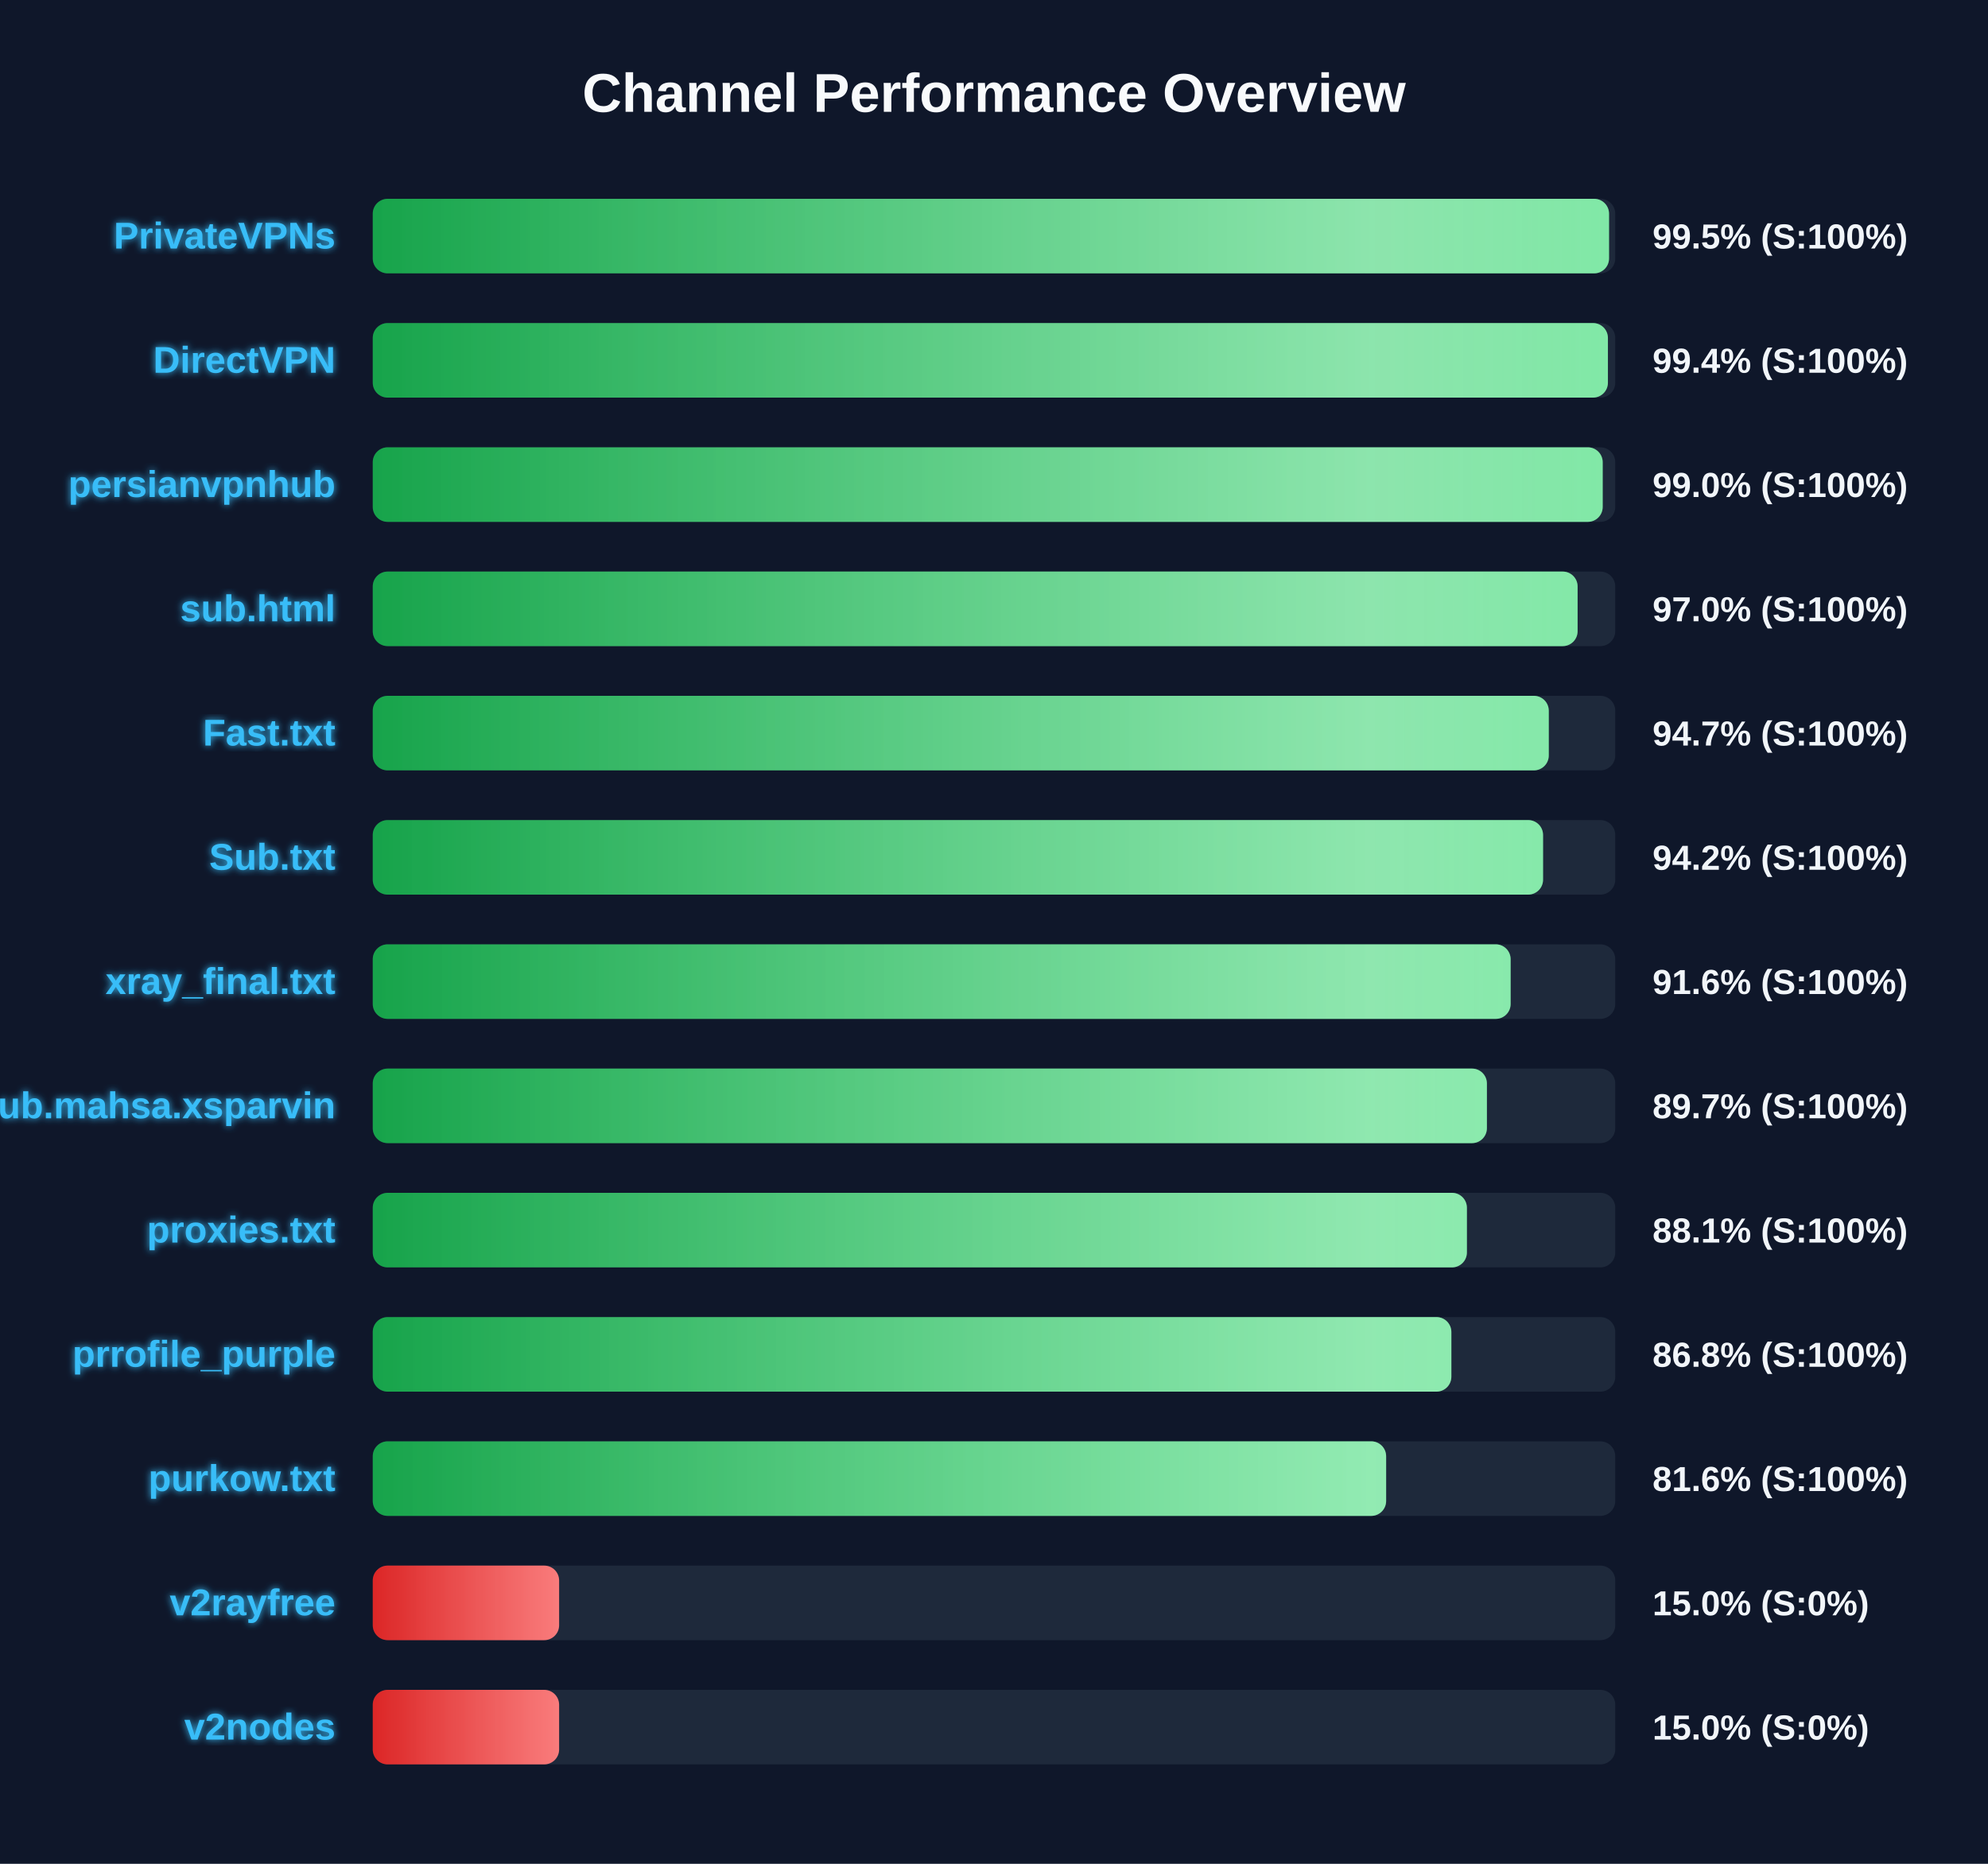
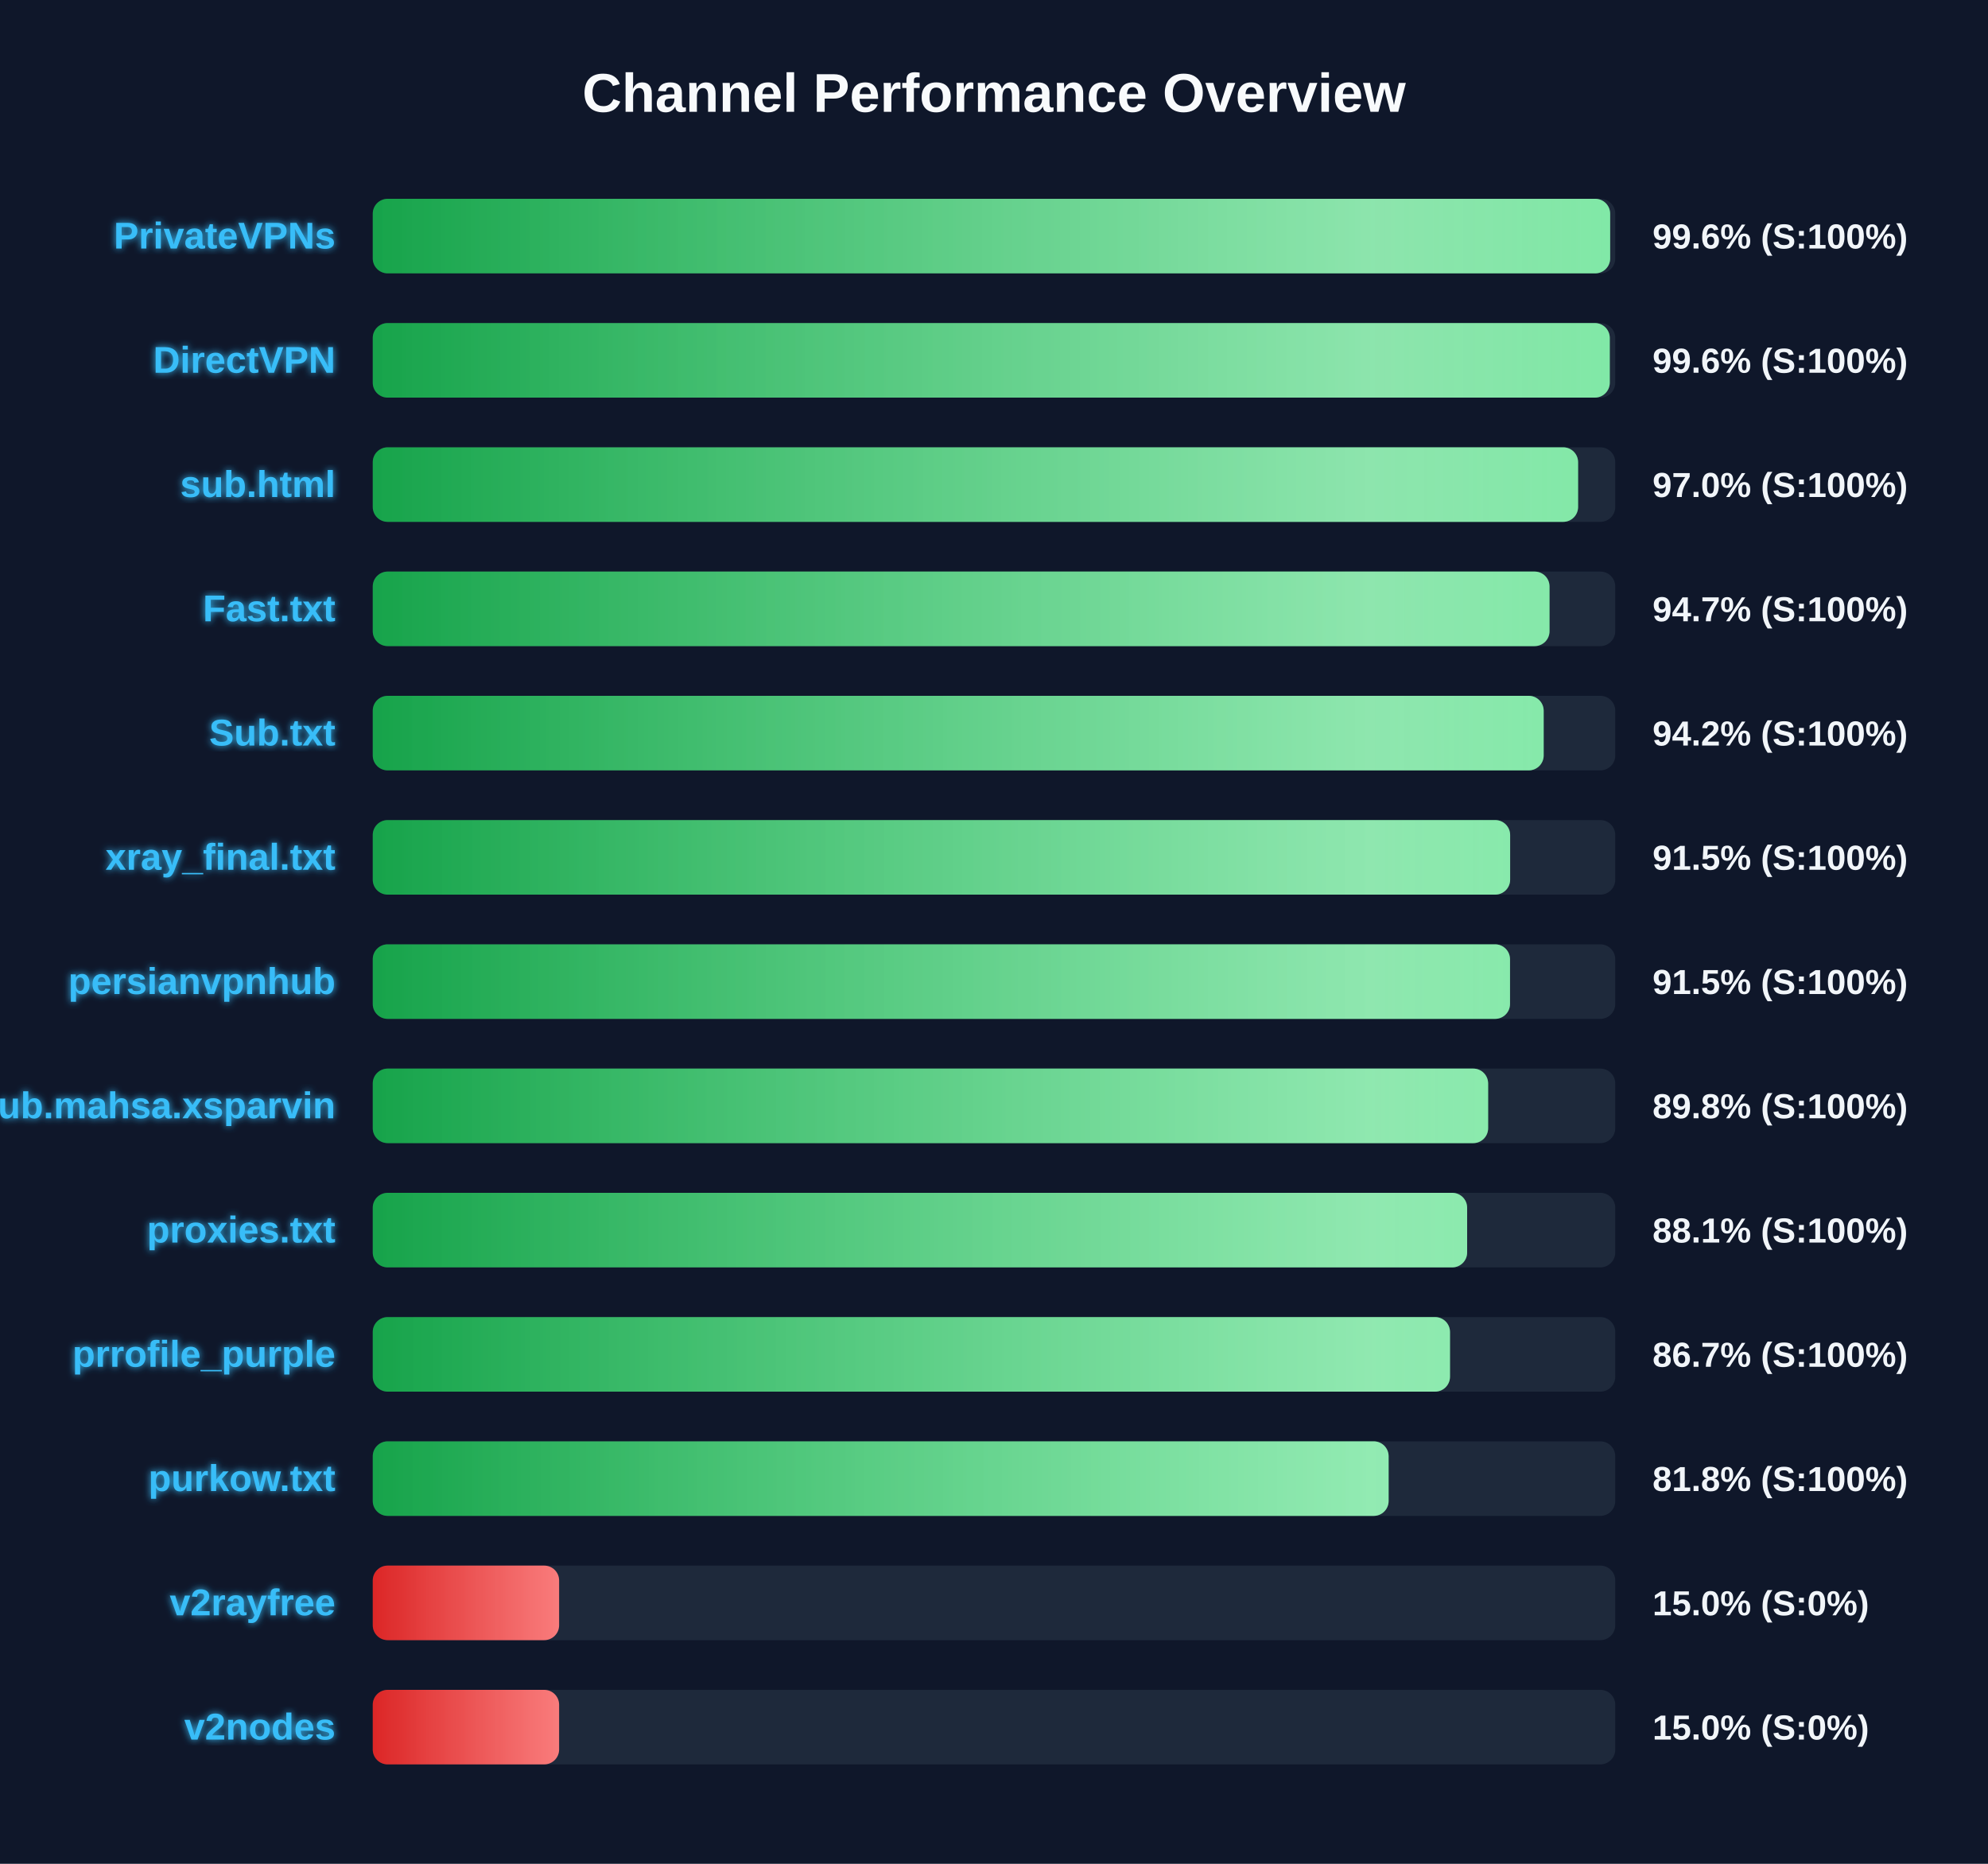
<svg xmlns="http://www.w3.org/2000/svg" width="800" height="750" version="1.1">
  <defs>
    <linearGradient id="grad-green" x1="0%" y1="0%" x2="100%" y2="0%">
      <stop offset="0%" stop-color="#16a34a" />
      <stop offset="100%" stop-color="#4ade80" />
    </linearGradient>
    <linearGradient id="grad-yellow" x1="0%" y1="0%" x2="100%" y2="0%">
      <stop offset="0%" stop-color="#ca8a04" />
      <stop offset="100%" stop-color="#fde047" />
    </linearGradient>
    <linearGradient id="grad-red" x1="0%" y1="0%" x2="100%" y2="0%">
      <stop offset="0%" stop-color="#dc2626" />
      <stop offset="100%" stop-color="#f87171" />
    </linearGradient>
    <linearGradient id="shimmer" x1="0%" y1="0%" x2="100%" y2="0%">
      <stop offset="0%" stop-color="rgba(255,255,255,0)" />
      <stop offset="50%" stop-color="rgba(255,255,255,0.4)" />
      <stop offset="100%" stop-color="rgba(255,255,255,0)" />
    </linearGradient>
    <filter id="glow" x="-20%" y="-20%" width="140%" height="140%">
      <feGaussianBlur stdDeviation="1.5" result="blur" />
      <feComposite in="SourceGraphic" in2="blur" operator="over" />
    </filter>
  </defs>
  <style>
        .bg-rect { fill: #0f172a; }
        .title { font: bold 22px 'Segoe UI', Arial, sans-serif; fill: #f8fafc; }
        .row { font: bold 15px 'Segoe UI', Arial, sans-serif; fill: #38bdf8; filter: url(#glow); }
        .score { font: bold 14px 'Segoe UI', Arial, sans-serif; fill: #f1f5f9; }
        @keyframes shimmer-anim {
            0% { transform: translateX(-100%); }
            100% { transform: translateX(200%); }
        }
        .shimmer-rect {
            animation: shimmer-anim 2.5s infinite linear;
        }
    </style>
  <rect width="100%" height="100%" class="bg-rect" />
  <text x="400" y="45" text-anchor="middle" class="title">Channel Performance Overview</text>
  <rect x="150" y="80" width="500" height="30" fill="#1e293b" rx="6" />
  <clipPath id="clip-0">
-     <rect x="150" y="80" width="497.5" height="30" rx="6" />
+     <rect x="150" y="80" width="497.95" height="30" rx="6" />
  </clipPath>
-   <rect x="150" y="80" width="497.5" height="30" fill="url(#grad-green)" rx="6" />
+   <rect x="150" y="80" width="497.95" height="30" fill="url(#grad-green)" rx="6" />
  <g clip-path="url(#clip-0)">
    <rect x="150" y="80" width="100%" height="30" fill="url(#shimmer)" class="shimmer-rect" />
  </g>
  <text x="135" y="100" text-anchor="end" class="row">PrivateVPNs</text>
-   <text x="665" y="100" text-anchor="start" class="score">99.5% (S:100%)</text>
+   <text x="665" y="100" text-anchor="start" class="score">99.6% (S:100%)</text>
  <rect x="150" y="130" width="500" height="30" fill="#1e293b" rx="6" />
  <clipPath id="clip-1">
-     <rect x="150" y="130" width="497.05" height="30" rx="6" />
+     <rect x="150" y="130" width="497.8" height="30" rx="6" />
  </clipPath>
-   <rect x="150" y="130" width="497.05" height="30" fill="url(#grad-green)" rx="6" />
+   <rect x="150" y="130" width="497.8" height="30" fill="url(#grad-green)" rx="6" />
  <g clip-path="url(#clip-1)">
    <rect x="150" y="130" width="100%" height="30" fill="url(#shimmer)" class="shimmer-rect" />
  </g>
  <text x="135" y="150" text-anchor="end" class="row">DirectVPN</text>
-   <text x="665" y="150" text-anchor="start" class="score">99.4% (S:100%)</text>
+   <text x="665" y="150" text-anchor="start" class="score">99.6% (S:100%)</text>
  <rect x="150" y="180" width="500" height="30" fill="#1e293b" rx="6" />
  <clipPath id="clip-2">
-     <rect x="150" y="180" width="494.95" height="30" rx="6" />
+     <rect x="150" y="180" width="485.05" height="30" rx="6" />
  </clipPath>
-   <rect x="150" y="180" width="494.95" height="30" fill="url(#grad-green)" rx="6" />
+   <rect x="150" y="180" width="485.05" height="30" fill="url(#grad-green)" rx="6" />
  <g clip-path="url(#clip-2)">
    <rect x="150" y="180" width="100%" height="30" fill="url(#shimmer)" class="shimmer-rect" />
  </g>
-   <text x="135" y="200" text-anchor="end" class="row">persianvpnhub</text>
-   <text x="665" y="200" text-anchor="start" class="score">99.0% (S:100%)</text>
+   <text x="135" y="200" text-anchor="end" class="row">sub.html</text>
+   <text x="665" y="200" text-anchor="start" class="score">97.0% (S:100%)</text>
  <rect x="150" y="230" width="500" height="30" fill="#1e293b" rx="6" />
  <clipPath id="clip-3">
-     <rect x="150" y="230" width="484.85" height="30" rx="6" />
+     <rect x="150" y="230" width="473.55" height="30" rx="6" />
  </clipPath>
-   <rect x="150" y="230" width="484.85" height="30" fill="url(#grad-green)" rx="6" />
+   <rect x="150" y="230" width="473.55" height="30" fill="url(#grad-green)" rx="6" />
  <g clip-path="url(#clip-3)">
    <rect x="150" y="230" width="100%" height="30" fill="url(#shimmer)" class="shimmer-rect" />
  </g>
-   <text x="135" y="250" text-anchor="end" class="row">sub.html</text>
-   <text x="665" y="250" text-anchor="start" class="score">97.0% (S:100%)</text>
+   <text x="135" y="250" text-anchor="end" class="row">Fast.txt</text>
+   <text x="665" y="250" text-anchor="start" class="score">94.7% (S:100%)</text>
  <rect x="150" y="280" width="500" height="30" fill="#1e293b" rx="6" />
  <clipPath id="clip-4">
-     <rect x="150" y="280" width="473.25" height="30" rx="6" />
+     <rect x="150" y="280" width="471.2" height="30" rx="6" />
  </clipPath>
-   <rect x="150" y="280" width="473.25" height="30" fill="url(#grad-green)" rx="6" />
+   <rect x="150" y="280" width="471.2" height="30" fill="url(#grad-green)" rx="6" />
  <g clip-path="url(#clip-4)">
    <rect x="150" y="280" width="100%" height="30" fill="url(#shimmer)" class="shimmer-rect" />
  </g>
-   <text x="135" y="300" text-anchor="end" class="row">Fast.txt</text>
-   <text x="665" y="300" text-anchor="start" class="score">94.7% (S:100%)</text>
+   <text x="135" y="300" text-anchor="end" class="row">Sub.txt</text>
+   <text x="665" y="300" text-anchor="start" class="score">94.2% (S:100%)</text>
  <rect x="150" y="330" width="500" height="30" fill="#1e293b" rx="6" />
  <clipPath id="clip-5">
-     <rect x="150" y="330" width="470.95" height="30" rx="6" />
+     <rect x="150" y="330" width="457.7" height="30" rx="6" />
  </clipPath>
-   <rect x="150" y="330" width="470.95" height="30" fill="url(#grad-green)" rx="6" />
+   <rect x="150" y="330" width="457.7" height="30" fill="url(#grad-green)" rx="6" />
  <g clip-path="url(#clip-5)">
    <rect x="150" y="330" width="100%" height="30" fill="url(#shimmer)" class="shimmer-rect" />
  </g>
-   <text x="135" y="350" text-anchor="end" class="row">Sub.txt</text>
-   <text x="665" y="350" text-anchor="start" class="score">94.2% (S:100%)</text>
+   <text x="135" y="350" text-anchor="end" class="row">xray_final.txt</text>
+   <text x="665" y="350" text-anchor="start" class="score">91.5% (S:100%)</text>
  <rect x="150" y="380" width="500" height="30" fill="#1e293b" rx="6" />
  <clipPath id="clip-6">
-     <rect x="150" y="380" width="457.9" height="30" rx="6" />
+     <rect x="150" y="380" width="457.65" height="30" rx="6" />
  </clipPath>
-   <rect x="150" y="380" width="457.9" height="30" fill="url(#grad-green)" rx="6" />
+   <rect x="150" y="380" width="457.65" height="30" fill="url(#grad-green)" rx="6" />
  <g clip-path="url(#clip-6)">
    <rect x="150" y="380" width="100%" height="30" fill="url(#shimmer)" class="shimmer-rect" />
  </g>
-   <text x="135" y="400" text-anchor="end" class="row">xray_final.txt</text>
-   <text x="665" y="400" text-anchor="start" class="score">91.6% (S:100%)</text>
+   <text x="135" y="400" text-anchor="end" class="row">persianvpnhub</text>
+   <text x="665" y="400" text-anchor="start" class="score">91.5% (S:100%)</text>
  <rect x="150" y="430" width="500" height="30" fill="#1e293b" rx="6" />
  <clipPath id="clip-7">
-     <rect x="150" y="430" width="448.35" height="30" rx="6" />
+     <rect x="150" y="430" width="448.85" height="30" rx="6" />
  </clipPath>
-   <rect x="150" y="430" width="448.35" height="30" fill="url(#grad-green)" rx="6" />
+   <rect x="150" y="430" width="448.85" height="30" fill="url(#grad-green)" rx="6" />
  <g clip-path="url(#clip-7)">
    <rect x="150" y="430" width="100%" height="30" fill="url(#shimmer)" class="shimmer-rect" />
  </g>
  <text x="135" y="450" text-anchor="end" class="row">Sub.mahsa.xsparvin</text>
-   <text x="665" y="450" text-anchor="start" class="score">89.7% (S:100%)</text>
+   <text x="665" y="450" text-anchor="start" class="score">89.8% (S:100%)</text>
  <rect x="150" y="480" width="500" height="30" fill="#1e293b" rx="6" />
  <clipPath id="clip-8">
-     <rect x="150" y="480" width="440.3" height="30" rx="6" />
+     <rect x="150" y="480" width="440.4" height="30" rx="6" />
  </clipPath>
-   <rect x="150" y="480" width="440.3" height="30" fill="url(#grad-green)" rx="6" />
+   <rect x="150" y="480" width="440.4" height="30" fill="url(#grad-green)" rx="6" />
  <g clip-path="url(#clip-8)">
    <rect x="150" y="480" width="100%" height="30" fill="url(#shimmer)" class="shimmer-rect" />
  </g>
  <text x="135" y="500" text-anchor="end" class="row">proxies.txt</text>
  <text x="665" y="500" text-anchor="start" class="score">88.1% (S:100%)</text>
  <rect x="150" y="530" width="500" height="30" fill="#1e293b" rx="6" />
  <clipPath id="clip-9">
-     <rect x="150" y="530" width="434.05" height="30" rx="6" />
+     <rect x="150" y="530" width="433.5" height="30" rx="6" />
  </clipPath>
-   <rect x="150" y="530" width="434.05" height="30" fill="url(#grad-green)" rx="6" />
+   <rect x="150" y="530" width="433.5" height="30" fill="url(#grad-green)" rx="6" />
  <g clip-path="url(#clip-9)">
    <rect x="150" y="530" width="100%" height="30" fill="url(#shimmer)" class="shimmer-rect" />
  </g>
  <text x="135" y="550" text-anchor="end" class="row">prrofile_purple</text>
-   <text x="665" y="550" text-anchor="start" class="score">86.8% (S:100%)</text>
+   <text x="665" y="550" text-anchor="start" class="score">86.7% (S:100%)</text>
  <rect x="150" y="580" width="500" height="30" fill="#1e293b" rx="6" />
  <clipPath id="clip-10">
-     <rect x="150" y="580" width="407.8" height="30" rx="6" />
+     <rect x="150" y="580" width="408.8" height="30" rx="6" />
  </clipPath>
-   <rect x="150" y="580" width="407.8" height="30" fill="url(#grad-green)" rx="6" />
+   <rect x="150" y="580" width="408.8" height="30" fill="url(#grad-green)" rx="6" />
  <g clip-path="url(#clip-10)">
    <rect x="150" y="580" width="100%" height="30" fill="url(#shimmer)" class="shimmer-rect" />
  </g>
  <text x="135" y="600" text-anchor="end" class="row">purkow.txt</text>
-   <text x="665" y="600" text-anchor="start" class="score">81.6% (S:100%)</text>
+   <text x="665" y="600" text-anchor="start" class="score">81.8% (S:100%)</text>
  <rect x="150" y="630" width="500" height="30" fill="#1e293b" rx="6" />
  <clipPath id="clip-11">
    <rect x="150" y="630" width="75.0" height="30" rx="6" />
  </clipPath>
  <rect x="150" y="630" width="75.0" height="30" fill="url(#grad-red)" rx="6" />
  <g clip-path="url(#clip-11)">
    <rect x="150" y="630" width="100%" height="30" fill="url(#shimmer)" class="shimmer-rect" />
  </g>
  <text x="135" y="650" text-anchor="end" class="row">v2rayfree</text>
  <text x="665" y="650" text-anchor="start" class="score">15.0% (S:0%)</text>
  <rect x="150" y="680" width="500" height="30" fill="#1e293b" rx="6" />
  <clipPath id="clip-12">
    <rect x="150" y="680" width="75.0" height="30" rx="6" />
  </clipPath>
  <rect x="150" y="680" width="75.0" height="30" fill="url(#grad-red)" rx="6" />
  <g clip-path="url(#clip-12)">
    <rect x="150" y="680" width="100%" height="30" fill="url(#shimmer)" class="shimmer-rect" />
  </g>
  <text x="135" y="700" text-anchor="end" class="row">v2nodes</text>
  <text x="665" y="700" text-anchor="start" class="score">15.0% (S:0%)</text>
</svg>
